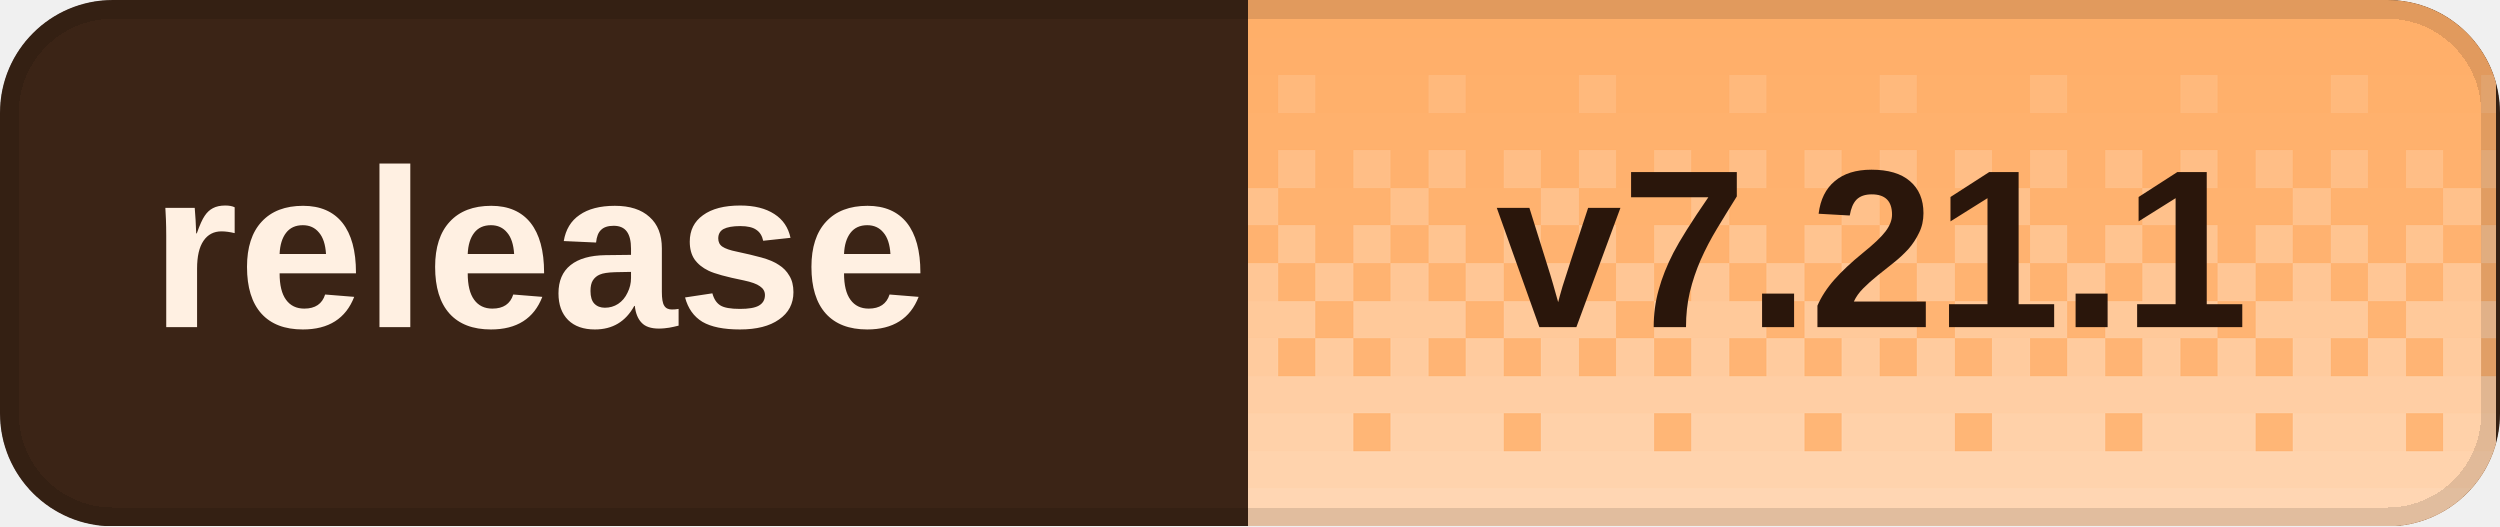
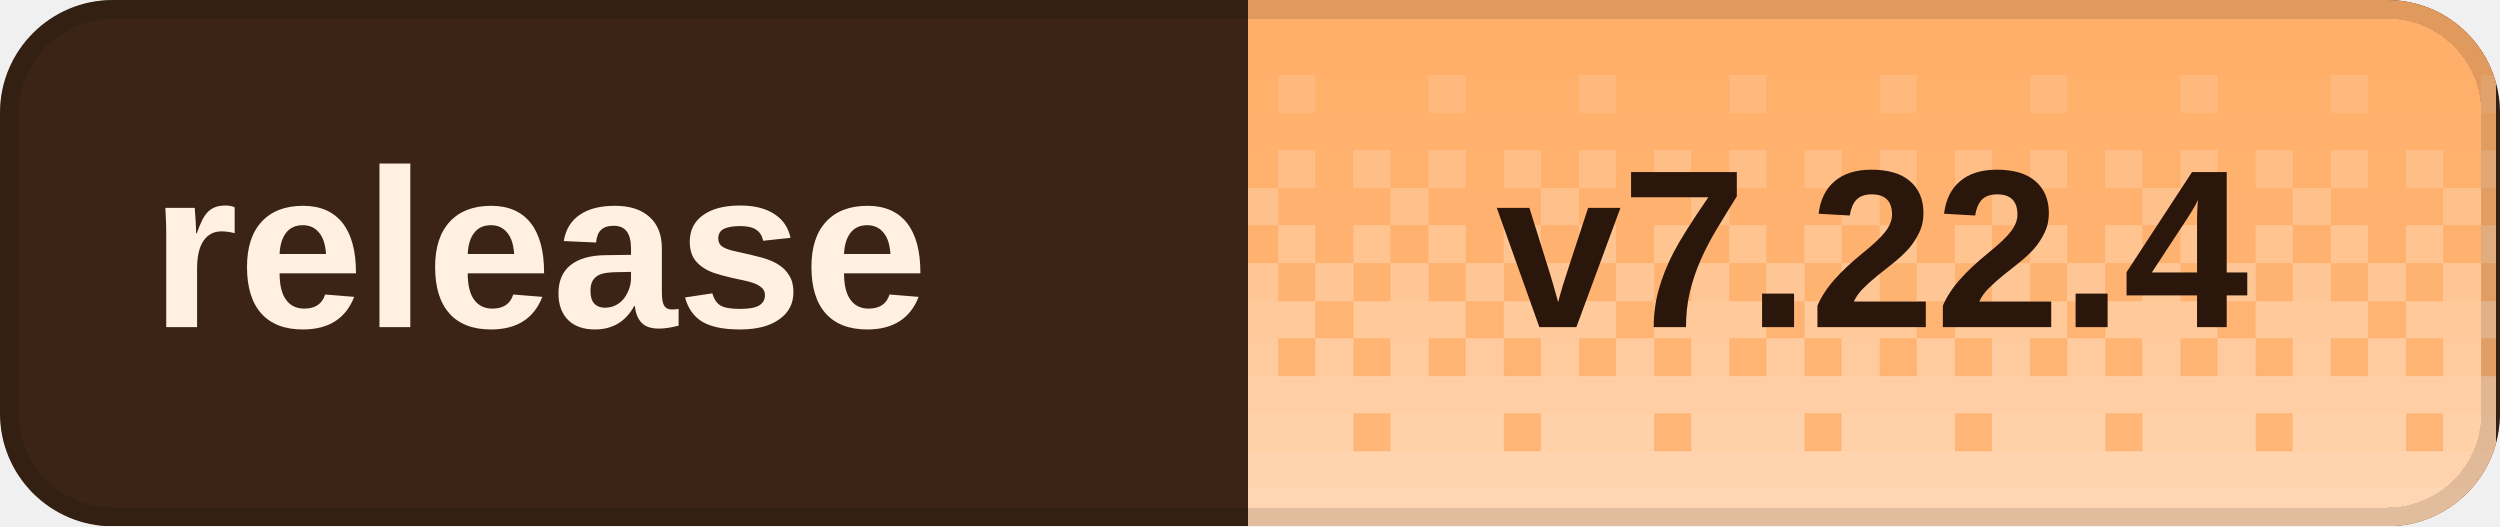
<svg xmlns="http://www.w3.org/2000/svg" width="133" height="28" viewBox="0 0 133 28" role="img" aria-labelledby="title desc" shape-rendering="crispEdges">
  <defs>
    <clipPath id="badge-clip">
      <rect width="133" height="28" rx="6" />
    </clipPath>
    <pattern id="dither" width="8" height="28" patternUnits="userSpaceOnUse">
      <rect x="0" y="0" width="2" height="2" fill="#fff" fill-opacity="0.020" />
      <rect x="2" y="0" width="2" height="2" fill="#fff" fill-opacity="0.020" />
      <rect x="4" y="0" width="2" height="2" fill="#fff" fill-opacity="0.020" />
      <rect x="6" y="0" width="2" height="2" fill="#fff" fill-opacity="0.020" />
      <rect x="0" y="2" width="2" height="2" fill="#fff" fill-opacity="0.028" />
      <rect x="2" y="2" width="2" height="2" fill="#fff" fill-opacity="0.028" />
      <rect x="4" y="2" width="2" height="2" fill="#fff" fill-opacity="0.028" />
      <rect x="6" y="2" width="2" height="2" fill="#fff" fill-opacity="0.028" />
      <rect x="0" y="4" width="2" height="2" fill="#fff" fill-opacity="0.036" />
      <rect x="2" y="4" width="2" height="2" fill="#fff" fill-opacity="0.036" />
      <rect x="4" y="4" width="2" height="2" fill="#fff" fill-opacity="0.145" />
      <rect x="6" y="4" width="2" height="2" fill="#fff" fill-opacity="0.036" />
      <rect x="0" y="6" width="2" height="2" fill="#fff" fill-opacity="0.044" />
      <rect x="2" y="6" width="2" height="2" fill="#fff" fill-opacity="0.044" />
      <rect x="4" y="6" width="2" height="2" fill="#fff" fill-opacity="0.044" />
      <rect x="6" y="6" width="2" height="2" fill="#fff" fill-opacity="0.044" />
      <rect x="0" y="8" width="2" height="2" fill="#fff" fill-opacity="0.209" />
      <rect x="2" y="8" width="2" height="2" fill="#fff" fill-opacity="0.052" />
      <rect x="4" y="8" width="2" height="2" fill="#fff" fill-opacity="0.209" />
      <rect x="6" y="8" width="2" height="2" fill="#fff" fill-opacity="0.052" />
      <rect x="0" y="10" width="2" height="2" fill="#fff" fill-opacity="0.060" />
      <rect x="2" y="10" width="2" height="2" fill="#fff" fill-opacity="0.242" />
      <rect x="4" y="10" width="2" height="2" fill="#fff" fill-opacity="0.060" />
      <rect x="6" y="10" width="2" height="2" fill="#fff" fill-opacity="0.060" />
      <rect x="0" y="12" width="2" height="2" fill="#fff" fill-opacity="0.274" />
      <rect x="2" y="12" width="2" height="2" fill="#fff" fill-opacity="0.068" />
      <rect x="4" y="12" width="2" height="2" fill="#fff" fill-opacity="0.274" />
      <rect x="6" y="12" width="2" height="2" fill="#fff" fill-opacity="0.068" />
      <rect x="0" y="14" width="2" height="2" fill="#fff" fill-opacity="0.077" />
      <rect x="2" y="14" width="2" height="2" fill="#fff" fill-opacity="0.306" />
      <rect x="4" y="14" width="2" height="2" fill="#fff" fill-opacity="0.077" />
      <rect x="6" y="14" width="2" height="2" fill="#fff" fill-opacity="0.306" />
      <rect x="0" y="16" width="2" height="2" fill="#fff" fill-opacity="0.338" />
      <rect x="2" y="16" width="2" height="2" fill="#fff" fill-opacity="0.338" />
      <rect x="4" y="16" width="2" height="2" fill="#fff" fill-opacity="0.338" />
      <rect x="6" y="16" width="2" height="2" fill="#fff" fill-opacity="0.085" />
      <rect x="0" y="18" width="2" height="2" fill="#fff" fill-opacity="0.093" />
      <rect x="2" y="18" width="2" height="2" fill="#fff" fill-opacity="0.371" />
      <rect x="4" y="18" width="2" height="2" fill="#fff" fill-opacity="0.093" />
      <rect x="6" y="18" width="2" height="2" fill="#fff" fill-opacity="0.371" />
      <rect x="0" y="20" width="2" height="2" fill="#fff" fill-opacity="0.403" />
      <rect x="2" y="20" width="2" height="2" fill="#fff" fill-opacity="0.403" />
      <rect x="4" y="20" width="2" height="2" fill="#fff" fill-opacity="0.403" />
      <rect x="6" y="20" width="2" height="2" fill="#fff" fill-opacity="0.403" />
      <rect x="0" y="22" width="2" height="2" fill="#fff" fill-opacity="0.109" />
      <rect x="2" y="22" width="2" height="2" fill="#fff" fill-opacity="0.435" />
      <rect x="4" y="22" width="2" height="2" fill="#fff" fill-opacity="0.435" />
      <rect x="6" y="22" width="2" height="2" fill="#fff" fill-opacity="0.435" />
      <rect x="0" y="24" width="2" height="2" fill="#fff" fill-opacity="0.468" />
      <rect x="2" y="24" width="2" height="2" fill="#fff" fill-opacity="0.468" />
      <rect x="4" y="24" width="2" height="2" fill="#fff" fill-opacity="0.468" />
      <rect x="6" y="24" width="2" height="2" fill="#fff" fill-opacity="0.468" />
      <rect x="0" y="26" width="2" height="2" fill="#fff" fill-opacity="0.500" />
      <rect x="2" y="26" width="2" height="2" fill="#fff" fill-opacity="0.500" />
      <rect x="4" y="26" width="2" height="2" fill="#fff" fill-opacity="0.500" />
      <rect x="6" y="26" width="2" height="2" fill="#fff" fill-opacity="0.500" />
    </pattern>
  </defs>
  <g clip-path="url(#badge-clip)">
    <rect width="133" height="28" fill="#3b2416" />
    <rect x="66.4" width="66.4" height="28" fill="#ffad66" />
    <rect x="66.4" width="66.4" height="28" fill="url(#dither)" />
  </g>
  <rect x="0.5" y="0.5" width="132" height="27" rx="5.5" fill="none" stroke="#000" stroke-opacity="0.12" />
  <g fill="#fff0e2" font-family="Geist,Arial,sans-serif" font-size="12" font-weight="600" dominant-baseline="middle">
    <text x="8" y="14">release</text>
  </g>
-   <text x="99.6" y="14" fill="#2a160b" font-family="Geist,Arial,sans-serif" font-size="12" font-weight="700" text-anchor="middle" dominant-baseline="middle">v7.21.1</text>
+   <text x="99.6" y="14" fill="#2a160b" font-family="Geist,Arial,sans-serif" font-size="12" font-weight="700" text-anchor="middle" dominant-baseline="middle">v7.22.4</text>
</svg>
